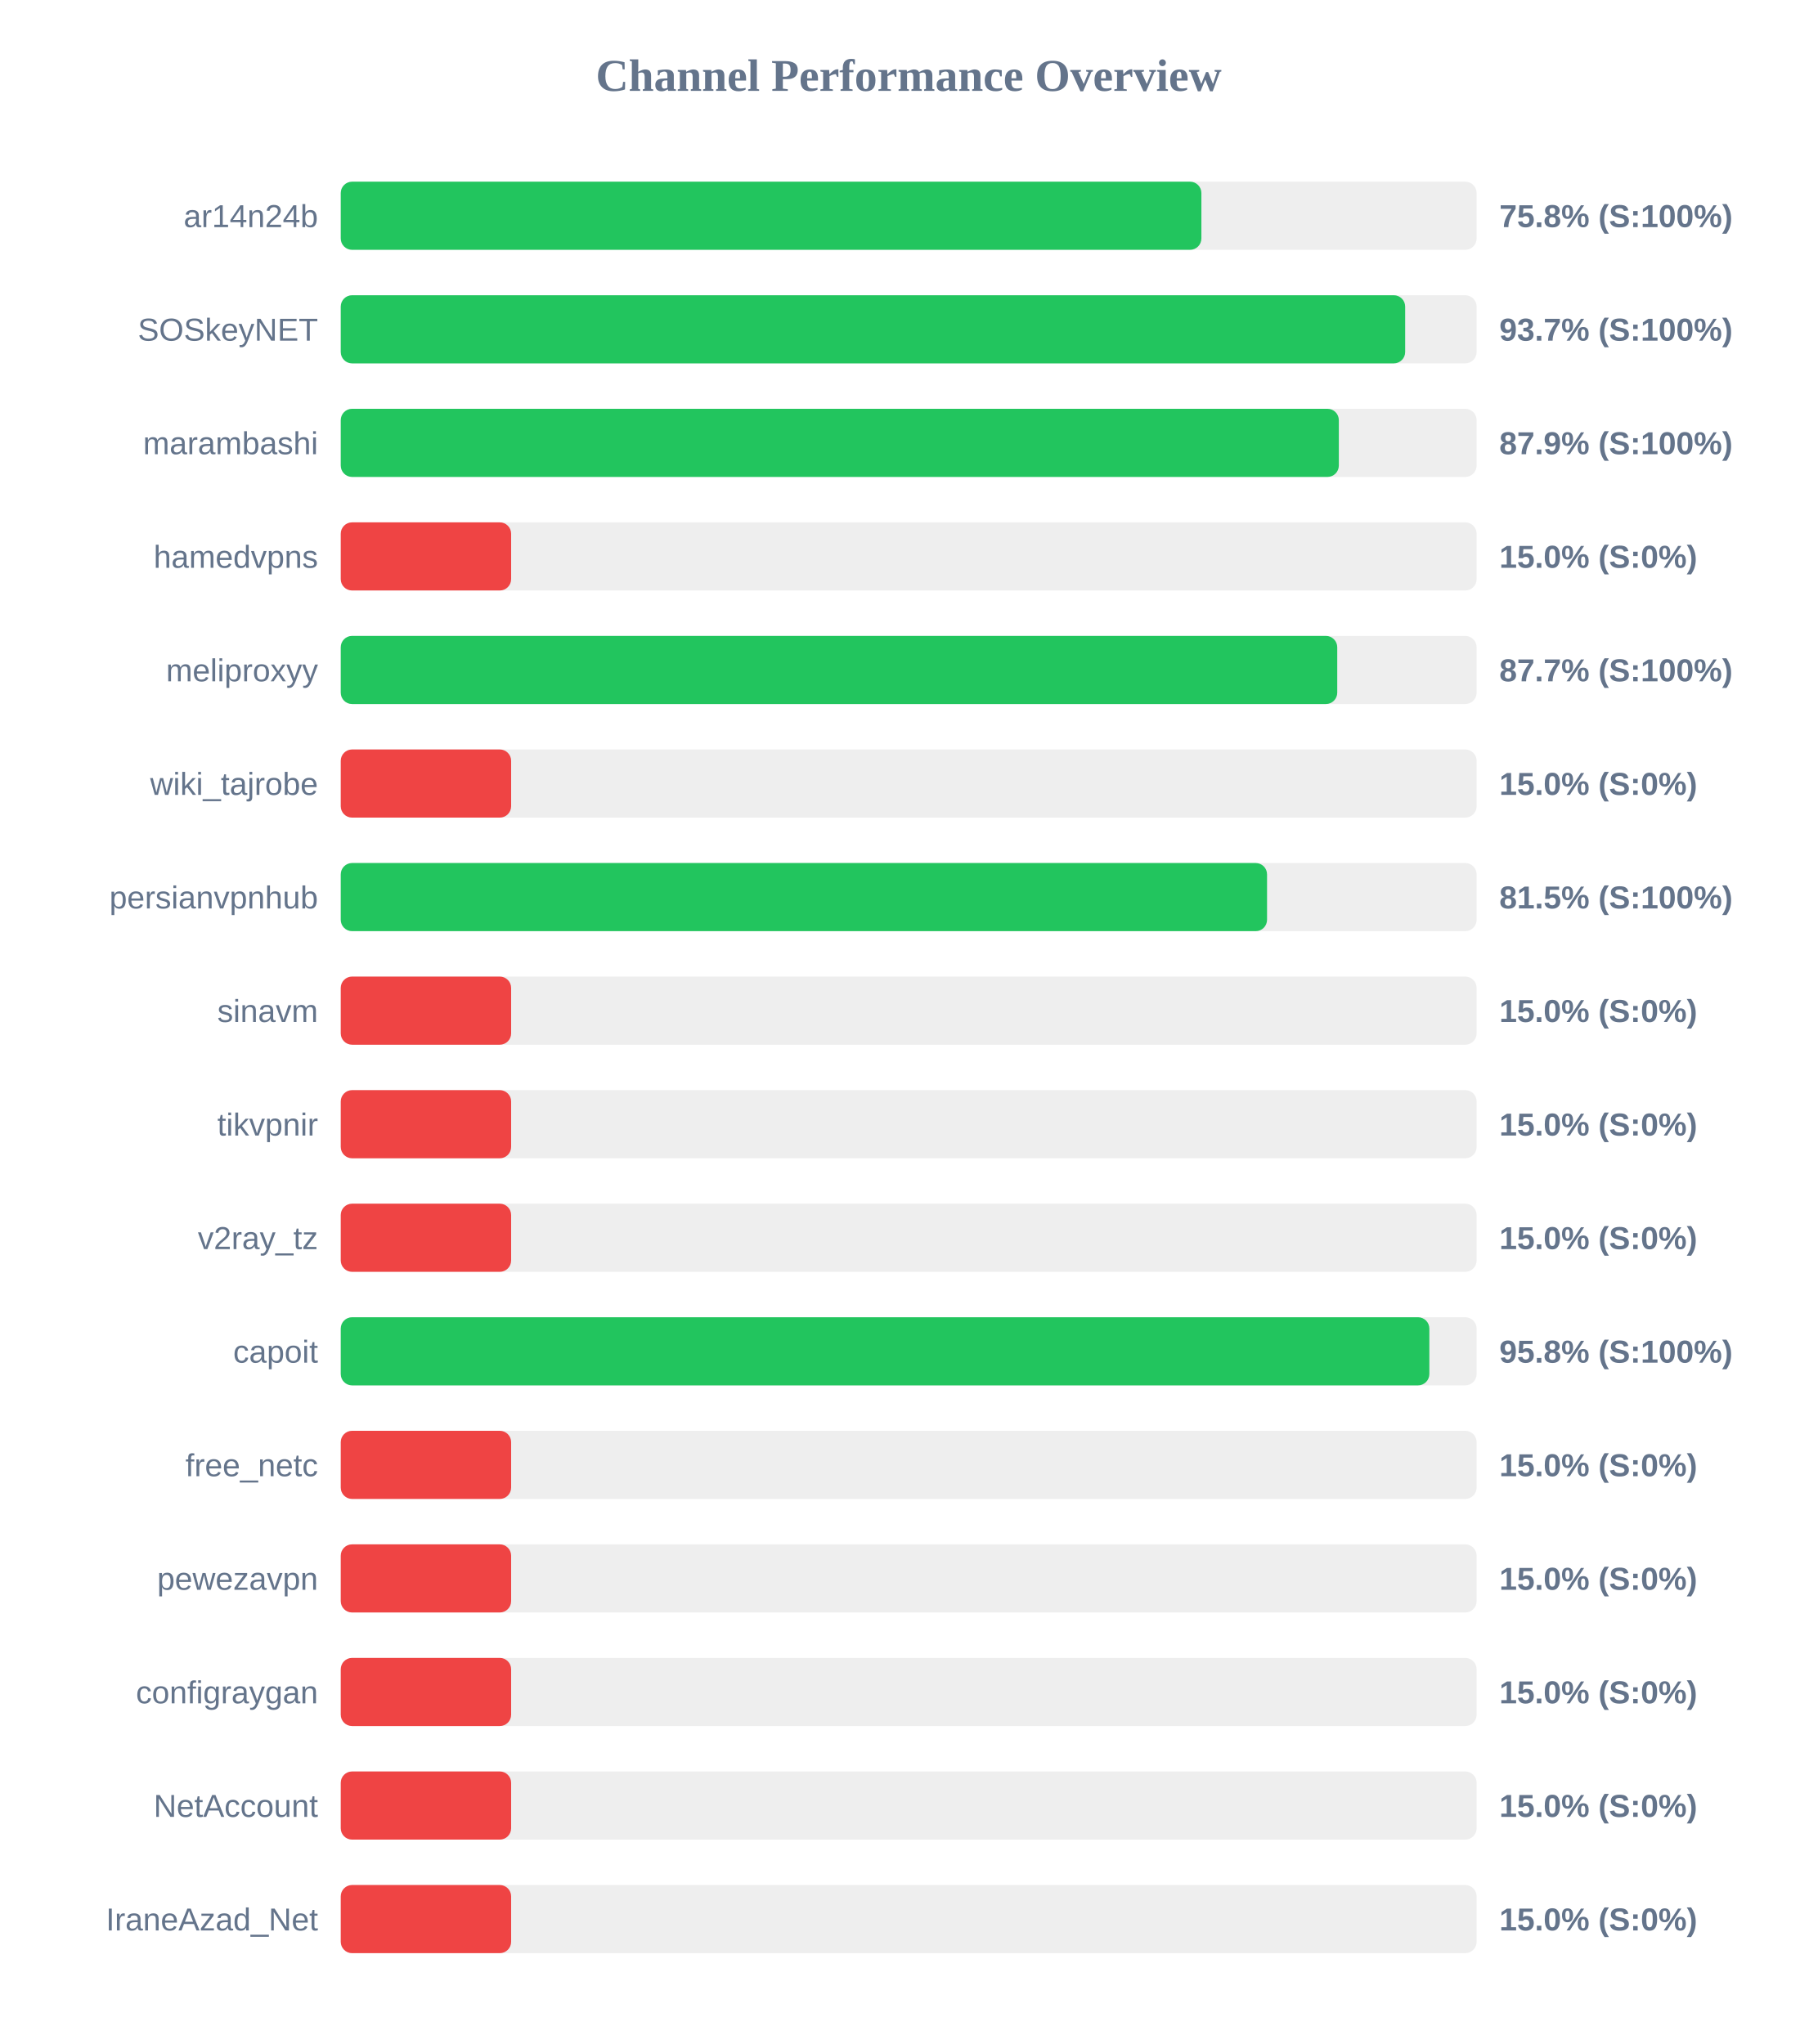
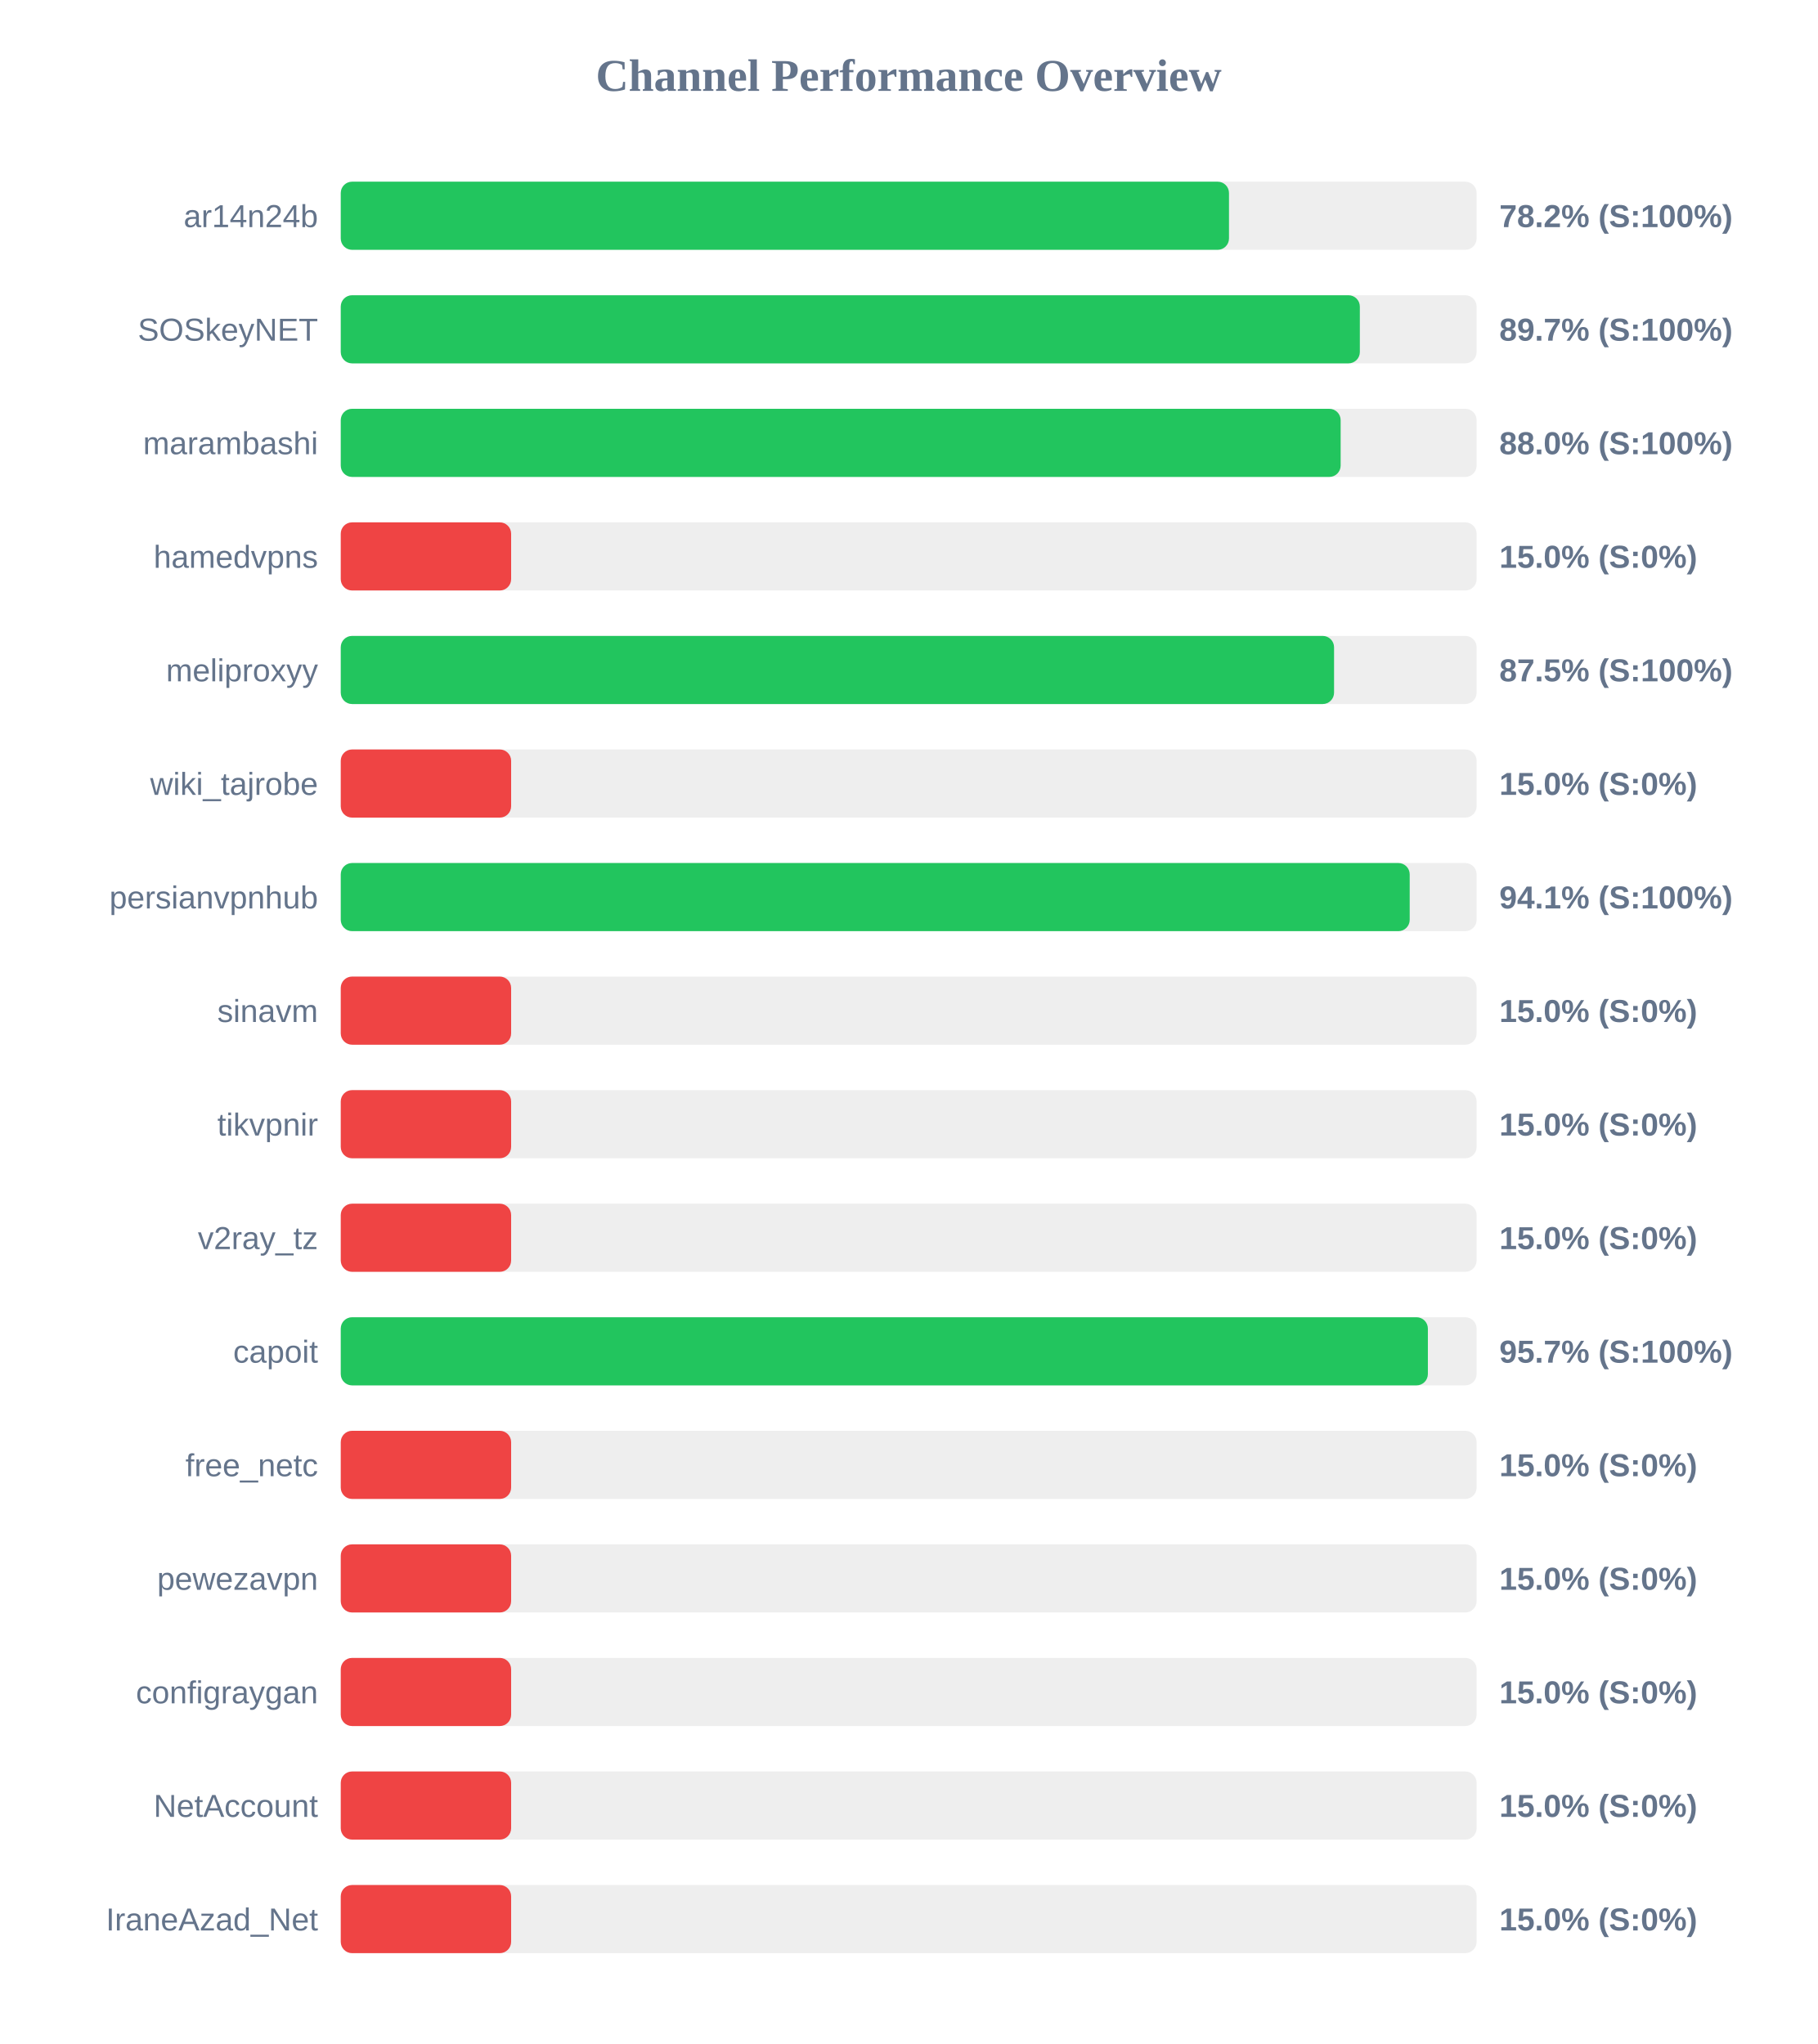
<svg xmlns="http://www.w3.org/2000/svg" width="800" height="900" version="1.1">
  <style>
        .row { font: 14px Arial; fill: #64748b; }
        .score { font: bold 14px Arial; fill: #64748b; }
    </style>
  <text x="400" y="40" text-anchor="middle" font-size="20px" font-weight="bold" fill="#64748b">Channel Performance Overview</text>
  <rect x="150" y="80" width="500" height="30" fill="#eee" rx="5" />
-   <rect x="150" y="80" width="378.85" height="30" fill="#22c55e" rx="5" />
+   <rect x="150" y="80" width="391.0" height="30" fill="#22c55e" rx="5" />
  <text x="140" y="100" text-anchor="end" class="row">ar14n24b</text>
-   <text x="660" y="100" text-anchor="start" class="score">75.8% (S:100%)</text>
+   <text x="660" y="100" text-anchor="start" class="score">78.2% (S:100%)</text>
  <rect x="150" y="130" width="500" height="30" fill="#eee" rx="5" />
-   <rect x="150" y="130" width="468.55" height="30" fill="#22c55e" rx="5" />
+   <rect x="150" y="130" width="448.6" height="30" fill="#22c55e" rx="5" />
  <text x="140" y="150" text-anchor="end" class="row">SOSkeyNET</text>
-   <text x="660" y="150" text-anchor="start" class="score">93.7% (S:100%)</text>
+   <text x="660" y="150" text-anchor="start" class="score">89.7% (S:100%)</text>
  <rect x="150" y="180" width="500" height="30" fill="#eee" rx="5" />
-   <rect x="150" y="180" width="439.35" height="30" fill="#22c55e" rx="5" />
+   <rect x="150" y="180" width="440.15" height="30" fill="#22c55e" rx="5" />
  <text x="140" y="200" text-anchor="end" class="row">marambashi</text>
-   <text x="660" y="200" text-anchor="start" class="score">87.9% (S:100%)</text>
+   <text x="660" y="200" text-anchor="start" class="score">88.0% (S:100%)</text>
  <rect x="150" y="230" width="500" height="30" fill="#eee" rx="5" />
  <rect x="150" y="230" width="75.0" height="30" fill="#ef4444" rx="5" />
  <text x="140" y="250" text-anchor="end" class="row">hamedvpns</text>
  <text x="660" y="250" text-anchor="start" class="score">15.0% (S:0%)</text>
  <rect x="150" y="280" width="500" height="30" fill="#eee" rx="5" />
-   <rect x="150" y="280" width="438.65" height="30" fill="#22c55e" rx="5" />
+   <rect x="150" y="280" width="437.25" height="30" fill="#22c55e" rx="5" />
  <text x="140" y="300" text-anchor="end" class="row">meliproxyy</text>
-   <text x="660" y="300" text-anchor="start" class="score">87.7% (S:100%)</text>
+   <text x="660" y="300" text-anchor="start" class="score">87.5% (S:100%)</text>
  <rect x="150" y="330" width="500" height="30" fill="#eee" rx="5" />
  <rect x="150" y="330" width="75.0" height="30" fill="#ef4444" rx="5" />
  <text x="140" y="350" text-anchor="end" class="row">wiki_tajrobe</text>
  <text x="660" y="350" text-anchor="start" class="score">15.0% (S:0%)</text>
  <rect x="150" y="380" width="500" height="30" fill="#eee" rx="5" />
-   <rect x="150" y="380" width="407.75" height="30" fill="#22c55e" rx="5" />
+   <rect x="150" y="380" width="470.55" height="30" fill="#22c55e" rx="5" />
  <text x="140" y="400" text-anchor="end" class="row">persianvpnhub</text>
-   <text x="660" y="400" text-anchor="start" class="score">81.5% (S:100%)</text>
+   <text x="660" y="400" text-anchor="start" class="score">94.1% (S:100%)</text>
  <rect x="150" y="430" width="500" height="30" fill="#eee" rx="5" />
  <rect x="150" y="430" width="75.0" height="30" fill="#ef4444" rx="5" />
  <text x="140" y="450" text-anchor="end" class="row">sinavm</text>
  <text x="660" y="450" text-anchor="start" class="score">15.0% (S:0%)</text>
  <rect x="150" y="480" width="500" height="30" fill="#eee" rx="5" />
  <rect x="150" y="480" width="75.0" height="30" fill="#ef4444" rx="5" />
  <text x="140" y="500" text-anchor="end" class="row">tikvpnir</text>
  <text x="660" y="500" text-anchor="start" class="score">15.0% (S:0%)</text>
  <rect x="150" y="530" width="500" height="30" fill="#eee" rx="5" />
  <rect x="150" y="530" width="75.0" height="30" fill="#ef4444" rx="5" />
  <text x="140" y="550" text-anchor="end" class="row">v2ray_tz</text>
  <text x="660" y="550" text-anchor="start" class="score">15.0% (S:0%)</text>
  <rect x="150" y="580" width="500" height="30" fill="#eee" rx="5" />
-   <rect x="150" y="580" width="479.2" height="30" fill="#22c55e" rx="5" />
+   <rect x="150" y="580" width="478.55" height="30" fill="#22c55e" rx="5" />
  <text x="140" y="600" text-anchor="end" class="row">capoit</text>
-   <text x="660" y="600" text-anchor="start" class="score">95.8% (S:100%)</text>
+   <text x="660" y="600" text-anchor="start" class="score">95.7% (S:100%)</text>
  <rect x="150" y="630" width="500" height="30" fill="#eee" rx="5" />
  <rect x="150" y="630" width="75.0" height="30" fill="#ef4444" rx="5" />
  <text x="140" y="650" text-anchor="end" class="row">free_netc</text>
  <text x="660" y="650" text-anchor="start" class="score">15.0% (S:0%)</text>
  <rect x="150" y="680" width="500" height="30" fill="#eee" rx="5" />
  <rect x="150" y="680" width="75.0" height="30" fill="#ef4444" rx="5" />
  <text x="140" y="700" text-anchor="end" class="row">pewezavpn</text>
  <text x="660" y="700" text-anchor="start" class="score">15.0% (S:0%)</text>
  <rect x="150" y="730" width="500" height="30" fill="#eee" rx="5" />
  <rect x="150" y="730" width="75.0" height="30" fill="#ef4444" rx="5" />
  <text x="140" y="750" text-anchor="end" class="row">configraygan</text>
  <text x="660" y="750" text-anchor="start" class="score">15.0% (S:0%)</text>
  <rect x="150" y="780" width="500" height="30" fill="#eee" rx="5" />
  <rect x="150" y="780" width="75.0" height="30" fill="#ef4444" rx="5" />
  <text x="140" y="800" text-anchor="end" class="row">NetAccount</text>
  <text x="660" y="800" text-anchor="start" class="score">15.0% (S:0%)</text>
  <rect x="150" y="830" width="500" height="30" fill="#eee" rx="5" />
  <rect x="150" y="830" width="75.0" height="30" fill="#ef4444" rx="5" />
  <text x="140" y="850" text-anchor="end" class="row">IraneAzad_Net</text>
  <text x="660" y="850" text-anchor="start" class="score">15.0% (S:0%)</text>
</svg>
